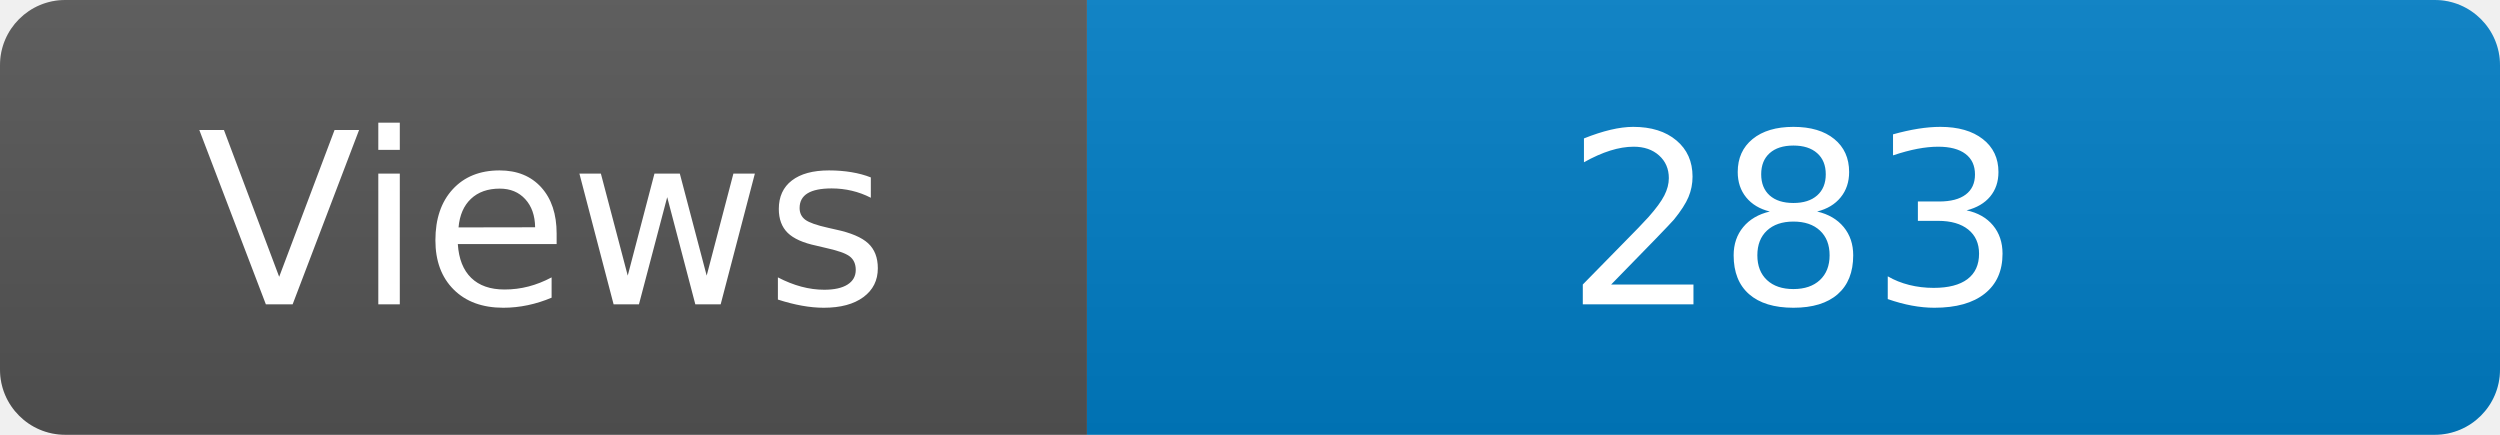
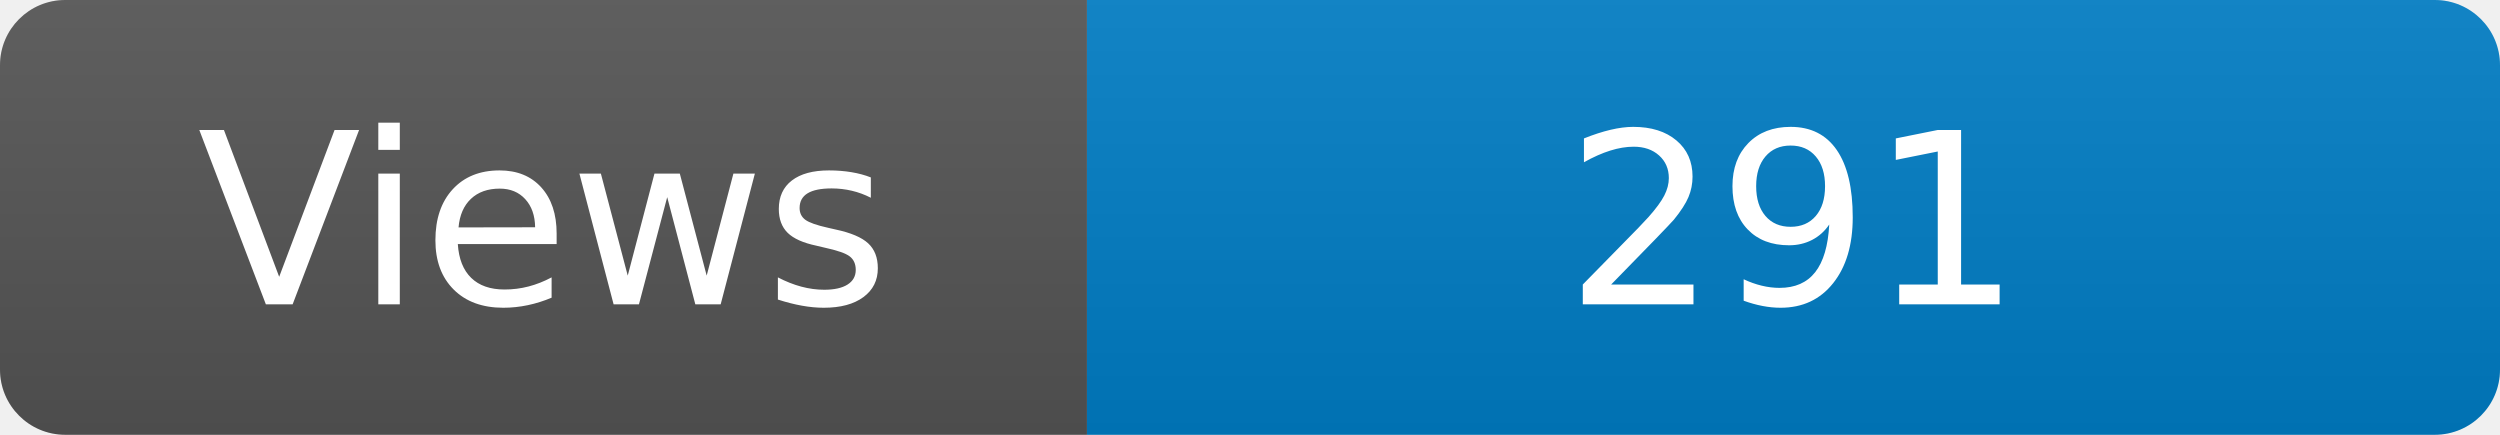
<svg xmlns="http://www.w3.org/2000/svg" width="115" height="20" role="img" aria-label="Maintained?: yes">
  <linearGradient id="s" x2="0" y2="100%">
    <stop offset="0" stop-color="#bbb" stop-opacity=".1" />
    <stop offset="1" stop-opacity=".1" />
  </linearGradient>
  <clipPath id="r">
    <rect width="115" height="20" rx="3" fill="#fff" />
  </clipPath>
  <g clip-path="url(#r)">
    <rect width="50" height="20" fill="#555" />
    <rect x="50" width="160" height="20" fill="#007ec6" />
    <rect width="115" height="20" fill="url(#s)" />
  </g>
  <g fill="#fff" text-anchor="middle" font-family="Verdana,Geneva,DejaVu Sans,sans-serif" font-size="110">
    <text x="250" y="140" transform="scale(.1)" fill="#fff">Views</text>
-     <text x="825" y="140" transform="scale(.1)" fill="#fff">283</text>
+     <text x="825" y="140" transform="scale(.1)" fill="#fff">291</text>
  </g>
</svg>
